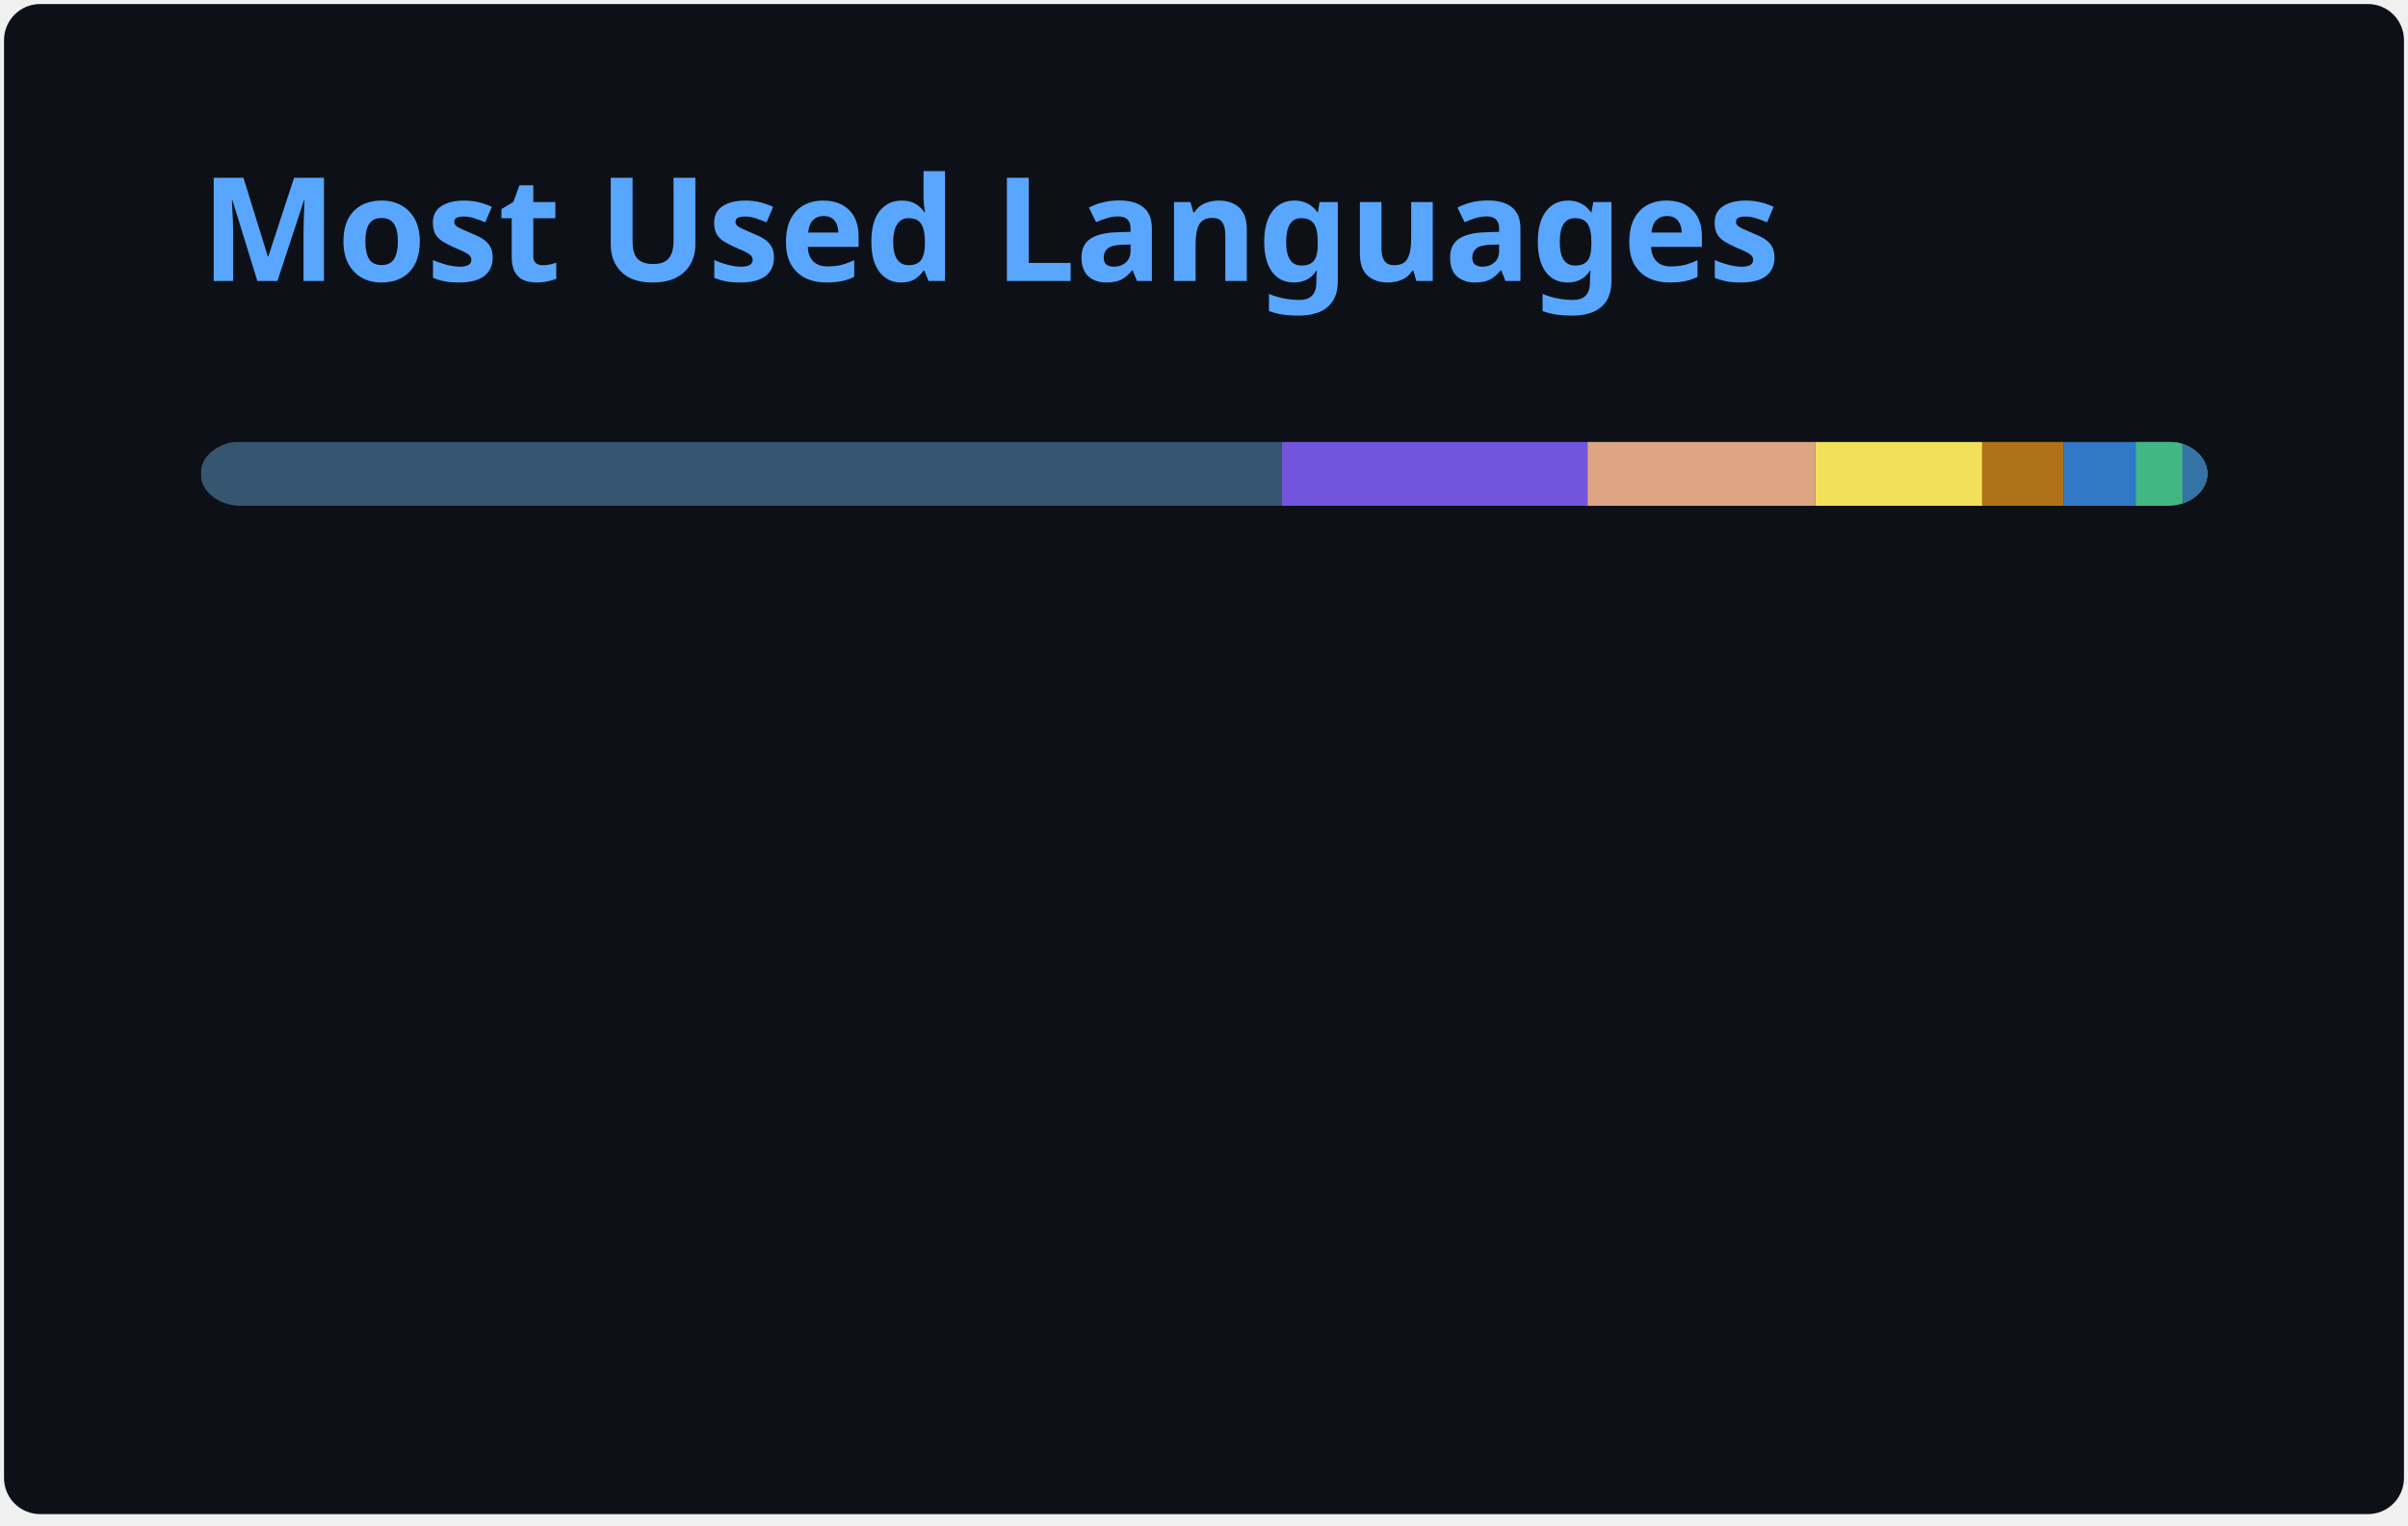
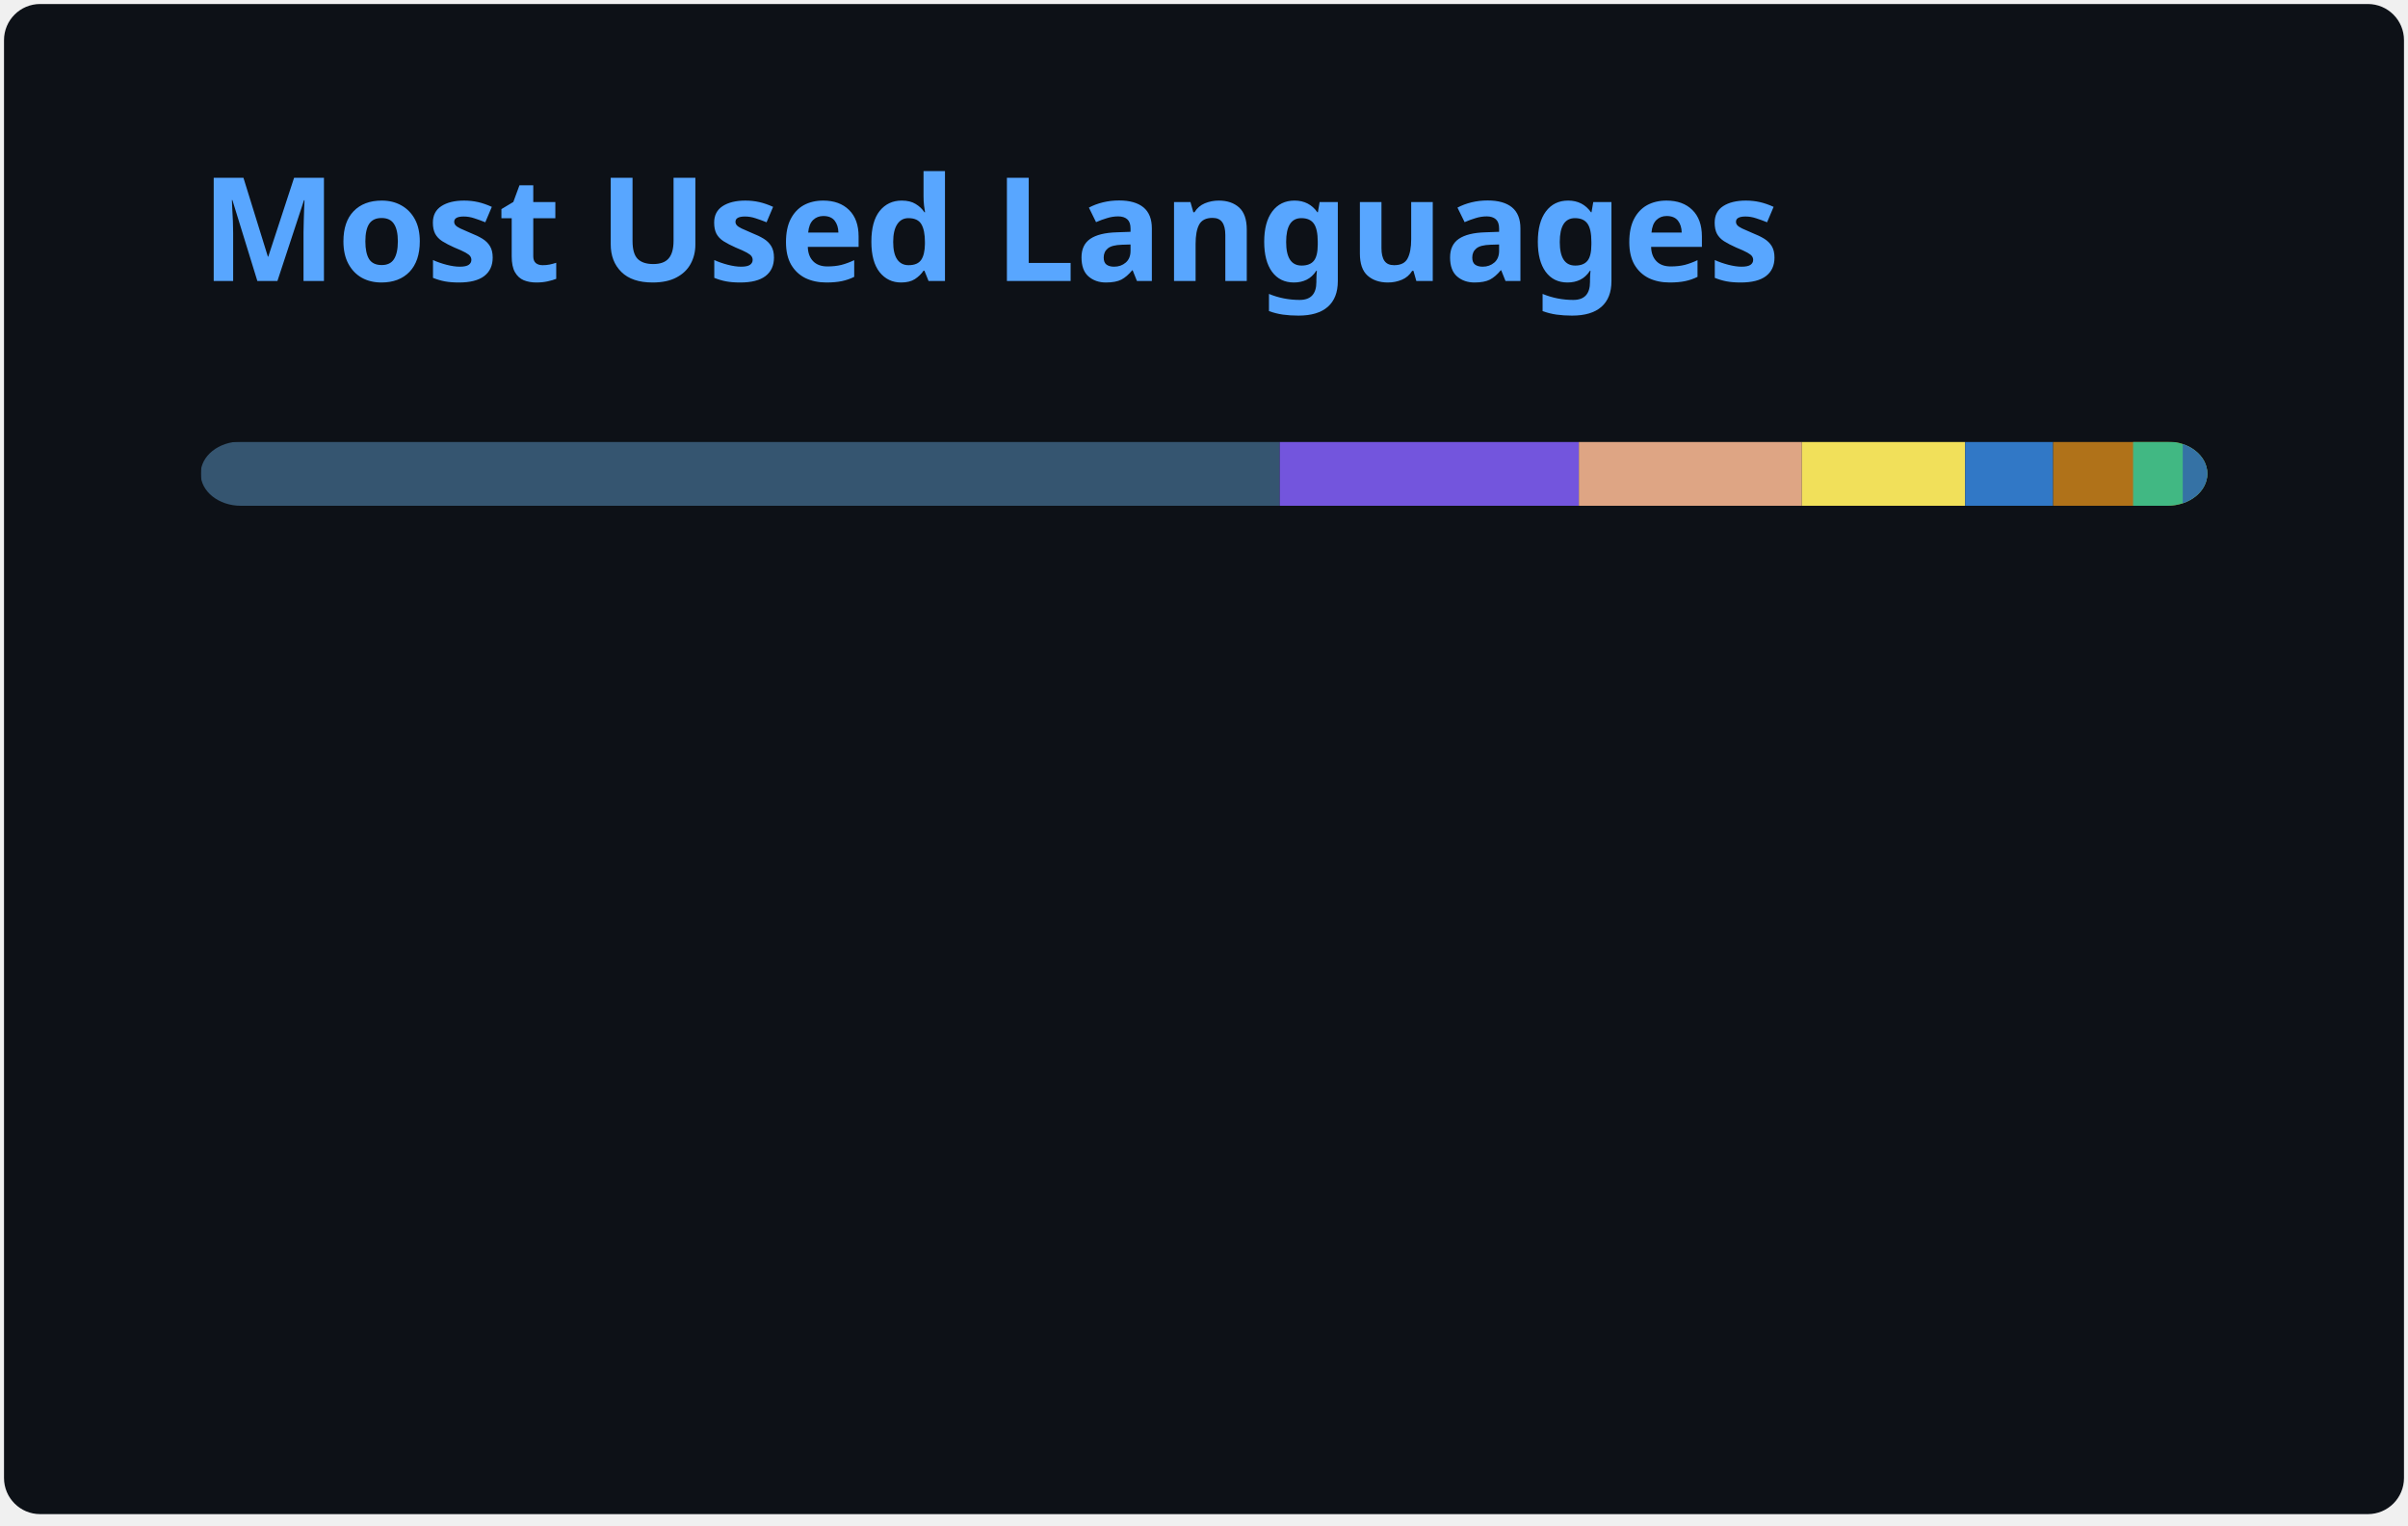
<svg xmlns="http://www.w3.org/2000/svg" width="300" height="190" viewBox="0 0 300 190" fill="none" role="img" aria-labelledby="descId">
  <style>
          .header {
            font: 600 18px 'Segoe UI', Ubuntu, Sans-Serif;
            fill: #58A6FF;
            animation: fadeInAnimation 0.8s ease-in-out forwards;
          }
          @supports(-moz-appearance: auto) {
            /* Selector detects Firefox */
            .header { font-size: 15.5px; }
          }
          
    @keyframes slideInAnimation {
      from {
        width: 0;
      }
      to {
        width: calc(100%-100px);
      }
    }
    @keyframes growWidthAnimation {
      from {
        width: 0;
      }
      to {
        width: 100%;
      }
    }
    .stat {
      font: 600 14px 'Segoe UI', Ubuntu, "Helvetica Neue", Sans-Serif; fill: #C3D1D9;
    }
    @supports(-moz-appearance: auto) {
      /* Selector detects Firefox */
      .stat { font-size:12px; }
    }
    .bold { font-weight: 700 }
    .lang-name {
      font: 400 11px "Segoe UI", Ubuntu, Sans-Serif;
      fill: #C3D1D9;
    }
    .stagger {
      opacity: 0;
      animation: fadeInAnimation 0.3s ease-in-out forwards;
    }
    #rect-mask rect{
      animation: slideInAnimation 1s ease-in-out forwards;
    }
    .lang-progress{
      animation: growWidthAnimation 0.6s ease-in-out forwards;
    }
    

          
      /* Animations */
      @keyframes scaleInAnimation {
        from {
          transform: translate(-5px, 5px) scale(0);
        }
        to {
          transform: translate(-5px, 5px) scale(1);
        }
      }
      @keyframes fadeInAnimation {
        from {
          opacity: 0;
        }
        to {
          opacity: 1;
        }
      }
    
          
        </style>
  <rect data-testid="card-bg" x="0.5" y="0.5" rx="4.5" height="99%" stroke="#e4e2e2" width="299" fill="#0D1117" stroke-opacity="0" />
  <g data-testid="card-title" transform="translate(25, 35)">
    <g transform="translate(0, 0)">
      <text x="0" y="0" class="header" data-testid="header">Most Used Languages</text>
    </g>
  </g>
  <g data-testid="main-card-body" transform="translate(0, 55)">
    <svg data-testid="lang-items" x="25">
      <mask id="rect-mask">
        <rect x="0" y="0" width="250" height="8" fill="white" rx="5" />
      </mask>
-       <rect mask="url(#rect-mask)" data-testid="lang-progress" x="0" y="0" width="134.7" height="8" fill="#355570" />
-       <rect mask="url(#rect-mask)" data-testid="lang-progress" x="134.7" y="0" width="38.08" height="8" fill="#7355dd" />
-       <rect mask="url(#rect-mask)" data-testid="lang-progress" x="172.78" y="0" width="28.39" height="8" fill="#dea584" />
-       <rect mask="url(#rect-mask)" data-testid="lang-progress" x="201.17" y="0" width="20.78" height="8" fill="#f1e05a" />
-       <rect mask="url(#rect-mask)" data-testid="lang-progress" x="221.95" y="0" width="10.18" height="8" fill="#b07219" />
-       <rect mask="url(#rect-mask)" data-testid="lang-progress" x="232.13" y="0" width="18.97" height="8" fill="#3178c6" />
-       <rect mask="url(#rect-mask)" data-testid="lang-progress" x="241.1" y="0" width="15.78" height="8" fill="#41b883" />
-       <rect mask="url(#rect-mask)" data-testid="lang-progress" x="246.88" y="0" width="13.12" height="8" fill="#3572A5" />
+       <rect mask="url(#rect-mask)" data-testid="lang-progress" x="0" y="0" width="134.43" height="8" fill="#355570" />
+       <rect mask="url(#rect-mask)" data-testid="lang-progress" x="134.43" y="0" width="37.27" height="8" fill="#7355dd" />
+       <rect mask="url(#rect-mask)" data-testid="lang-progress" x="171.7" y="0" width="27.79" height="8" fill="#dea584" />
+       <rect mask="url(#rect-mask)" data-testid="lang-progress" x="199.49" y="0" width="20.34" height="8" fill="#f1e05a" />
+       <rect mask="url(#rect-mask)" data-testid="lang-progress" x="219.83" y="0" width="10.96" height="8" fill="#3178c6" />
+       <rect mask="url(#rect-mask)" data-testid="lang-progress" x="230.79" y="0" width="19.96" height="8" fill="#b07219" />
+       <rect mask="url(#rect-mask)" data-testid="lang-progress" x="240.75" y="0" width="16.19" height="8" fill="#41b883" />
+       <rect mask="url(#rect-mask)" data-testid="lang-progress" x="246.94" y="0" width="13.06" height="8" fill="#3572A5" />
      <g transform="translate(0, 25)">
        <g transform="translate(0, 0)">
          <g transform="translate(0, 0)">
            <g class="stagger" style="animation-delay: 450ms">
              <circle cx="5" cy="6" r="5" fill="#355570" />
              <text data-testid="lang-name" x="15" y="10" class="lang-name">
-         GDScript 53.88%
+         GDScript 53.77%
      </text>
            </g>
          </g>
          <g transform="translate(0, 25)">
            <g class="stagger" style="animation-delay: 600ms">
              <circle cx="5" cy="6" r="5" fill="#7355dd" />
              <text data-testid="lang-name" x="15" y="10" class="lang-name">
-         C# 15.23%
+         C# 14.91%
      </text>
            </g>
          </g>
          <g transform="translate(0, 50)">
            <g class="stagger" style="animation-delay: 750ms">
              <circle cx="5" cy="6" r="5" fill="#dea584" />
              <text data-testid="lang-name" x="15" y="10" class="lang-name">
-         Rust 11.36%
+         Rust 11.11%
      </text>
            </g>
          </g>
          <g transform="translate(0, 75)">
            <g class="stagger" style="animation-delay: 900ms">
              <circle cx="5" cy="6" r="5" fill="#f1e05a" />
              <text data-testid="lang-name" x="15" y="10" class="lang-name">
-         JavaScript 8.31%
+         JavaScript 8.14%
      </text>
            </g>
          </g>
        </g>
        <g transform="translate(150, 0)">
          <g transform="translate(0, 0)">
            <g class="stagger" style="animation-delay: 450ms">
-               <circle cx="5" cy="6" r="5" fill="#b07219" />
+               <circle cx="5" cy="6" r="5" fill="#3178c6" />
              <text data-testid="lang-name" x="15" y="10" class="lang-name">
-         Java 4.07%
+         TypeScript 4.38%
      </text>
            </g>
          </g>
          <g transform="translate(0, 25)">
            <g class="stagger" style="animation-delay: 600ms">
-               <circle cx="5" cy="6" r="5" fill="#3178c6" />
+               <circle cx="5" cy="6" r="5" fill="#b07219" />
              <text data-testid="lang-name" x="15" y="10" class="lang-name">
-         TypeScript 3.59%
+         Java 3.98%
      </text>
            </g>
          </g>
          <g transform="translate(0, 50)">
            <g class="stagger" style="animation-delay: 750ms">
              <circle cx="5" cy="6" r="5" fill="#41b883" />
              <text data-testid="lang-name" x="15" y="10" class="lang-name">
-         Vue 2.31%
+         Vue 2.48%
      </text>
            </g>
          </g>
          <g transform="translate(0, 75)">
            <g class="stagger" style="animation-delay: 900ms">
              <circle cx="5" cy="6" r="5" fill="#3572A5" />
              <text data-testid="lang-name" x="15" y="10" class="lang-name">
-         Python 1.25%
+         Python 1.22%
      </text>
            </g>
          </g>
        </g>
      </g>
    </svg>
  </g>
</svg>
